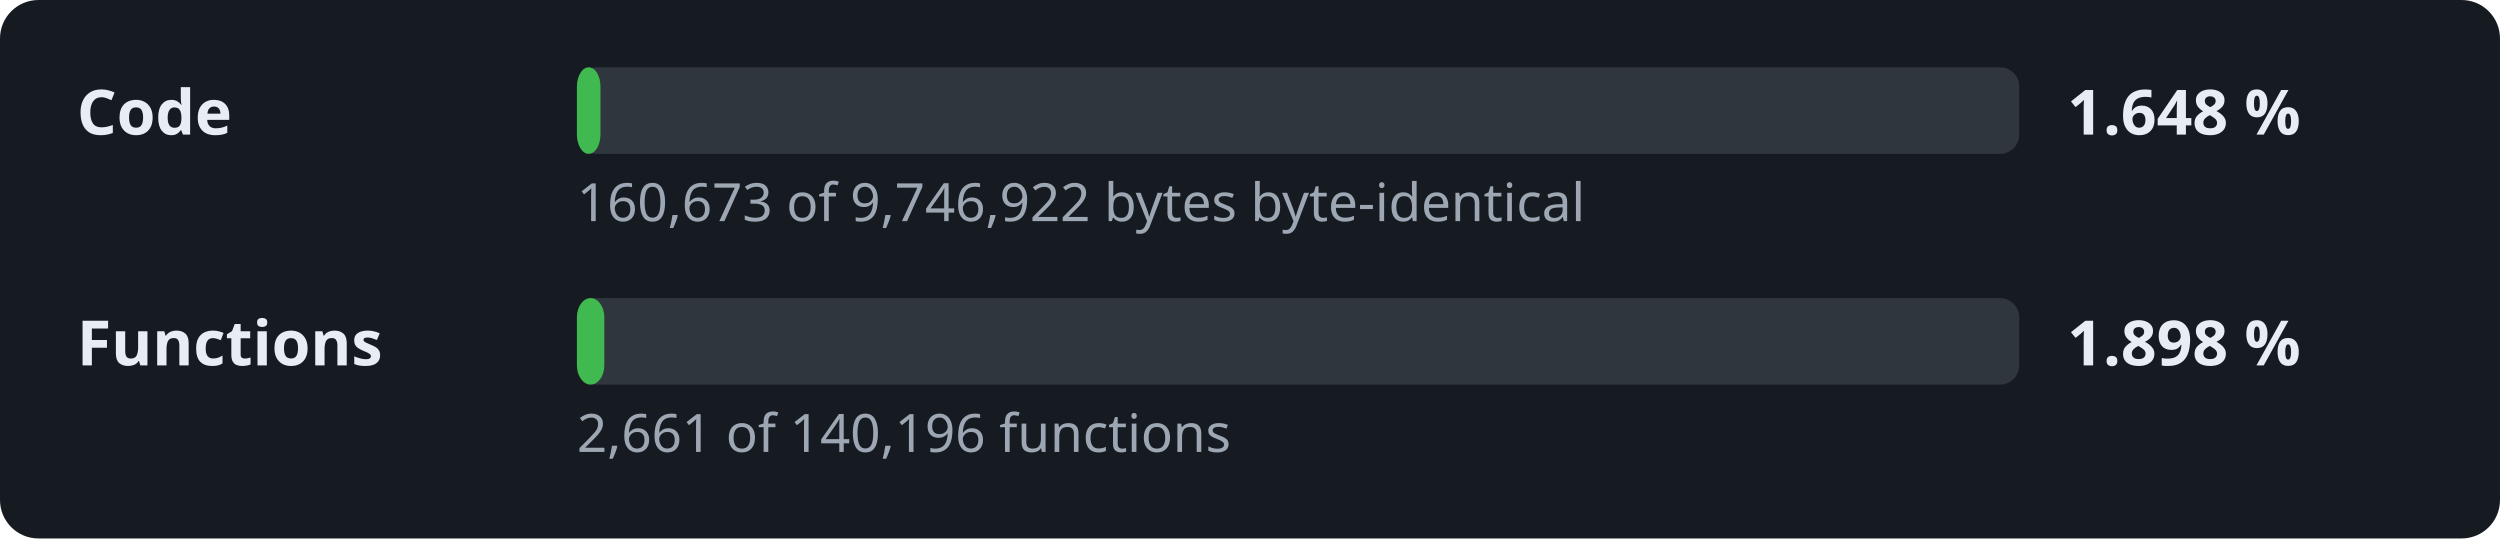
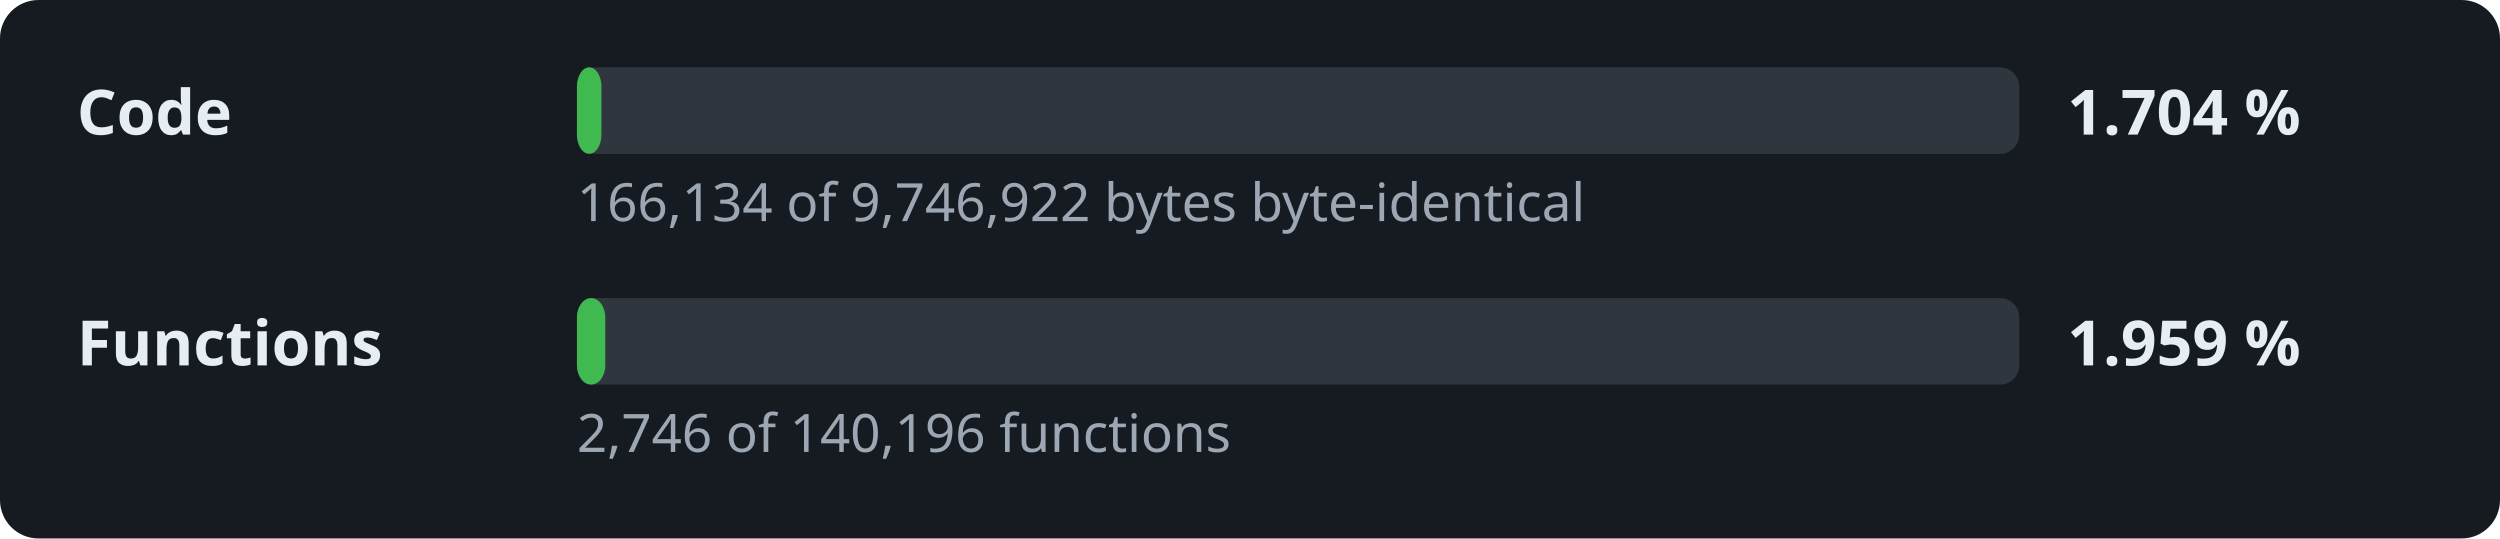
- <svg xmlns="http://www.w3.org/2000/svg" width="520" height="112" viewBox="0 0 520 112" role="img" aria-label="Decompilation progress: 1.648 % of the code">
+ <svg xmlns="http://www.w3.org/2000/svg" width="520" height="112" viewBox="0 0 520 112" role="img" aria-label="Decompilation progress: 1.704 % of the code">
  <style>.l,.v{font:600 13px sans-serif;fill:#e6edf3}.d{font:11px sans-serif;fill:#9da7b3}.t{fill:#30363d}.f{fill:#3fb950}</style>
  <rect width="520" height="112" rx="8" fill="#161b22" />
  <text x="16" y="28" class="l">Code</text>
  <rect x="120" y="14" width="300" height="18" rx="4" class="t" />
-   <rect x="120" y="14" width="4.9" height="18" rx="4" class="f" />
-   <text x="430" y="28" class="v">1.648 %</text>
-   <text x="120" y="46" class="d">160,673 of 9,746,922 bytes byte-identical</text>
+   <rect x="120" y="14" width="5.1" height="18" rx="4" class="f" />
+   <text x="430" y="28" class="v">1.704 %</text>
+   <text x="120" y="46" class="d">166,134 of 9,746,922 bytes byte-identical</text>
  <text x="16" y="76" class="l">Functions</text>
  <rect x="120" y="62" width="300" height="18" rx="4" class="t" />
-   <rect x="120" y="62" width="5.7" height="18" rx="4" class="f" />
-   <text x="430" y="76" class="v">1.898 %</text>
-   <text x="120" y="94" class="d">2,661 of 140,196 functions</text>
+   <rect x="120" y="62" width="5.9" height="18" rx="4" class="f" />
+   <text x="430" y="76" class="v">1.959 %</text>
+   <text x="120" y="94" class="d">2,746 of 140,196 functions</text>
</svg>
